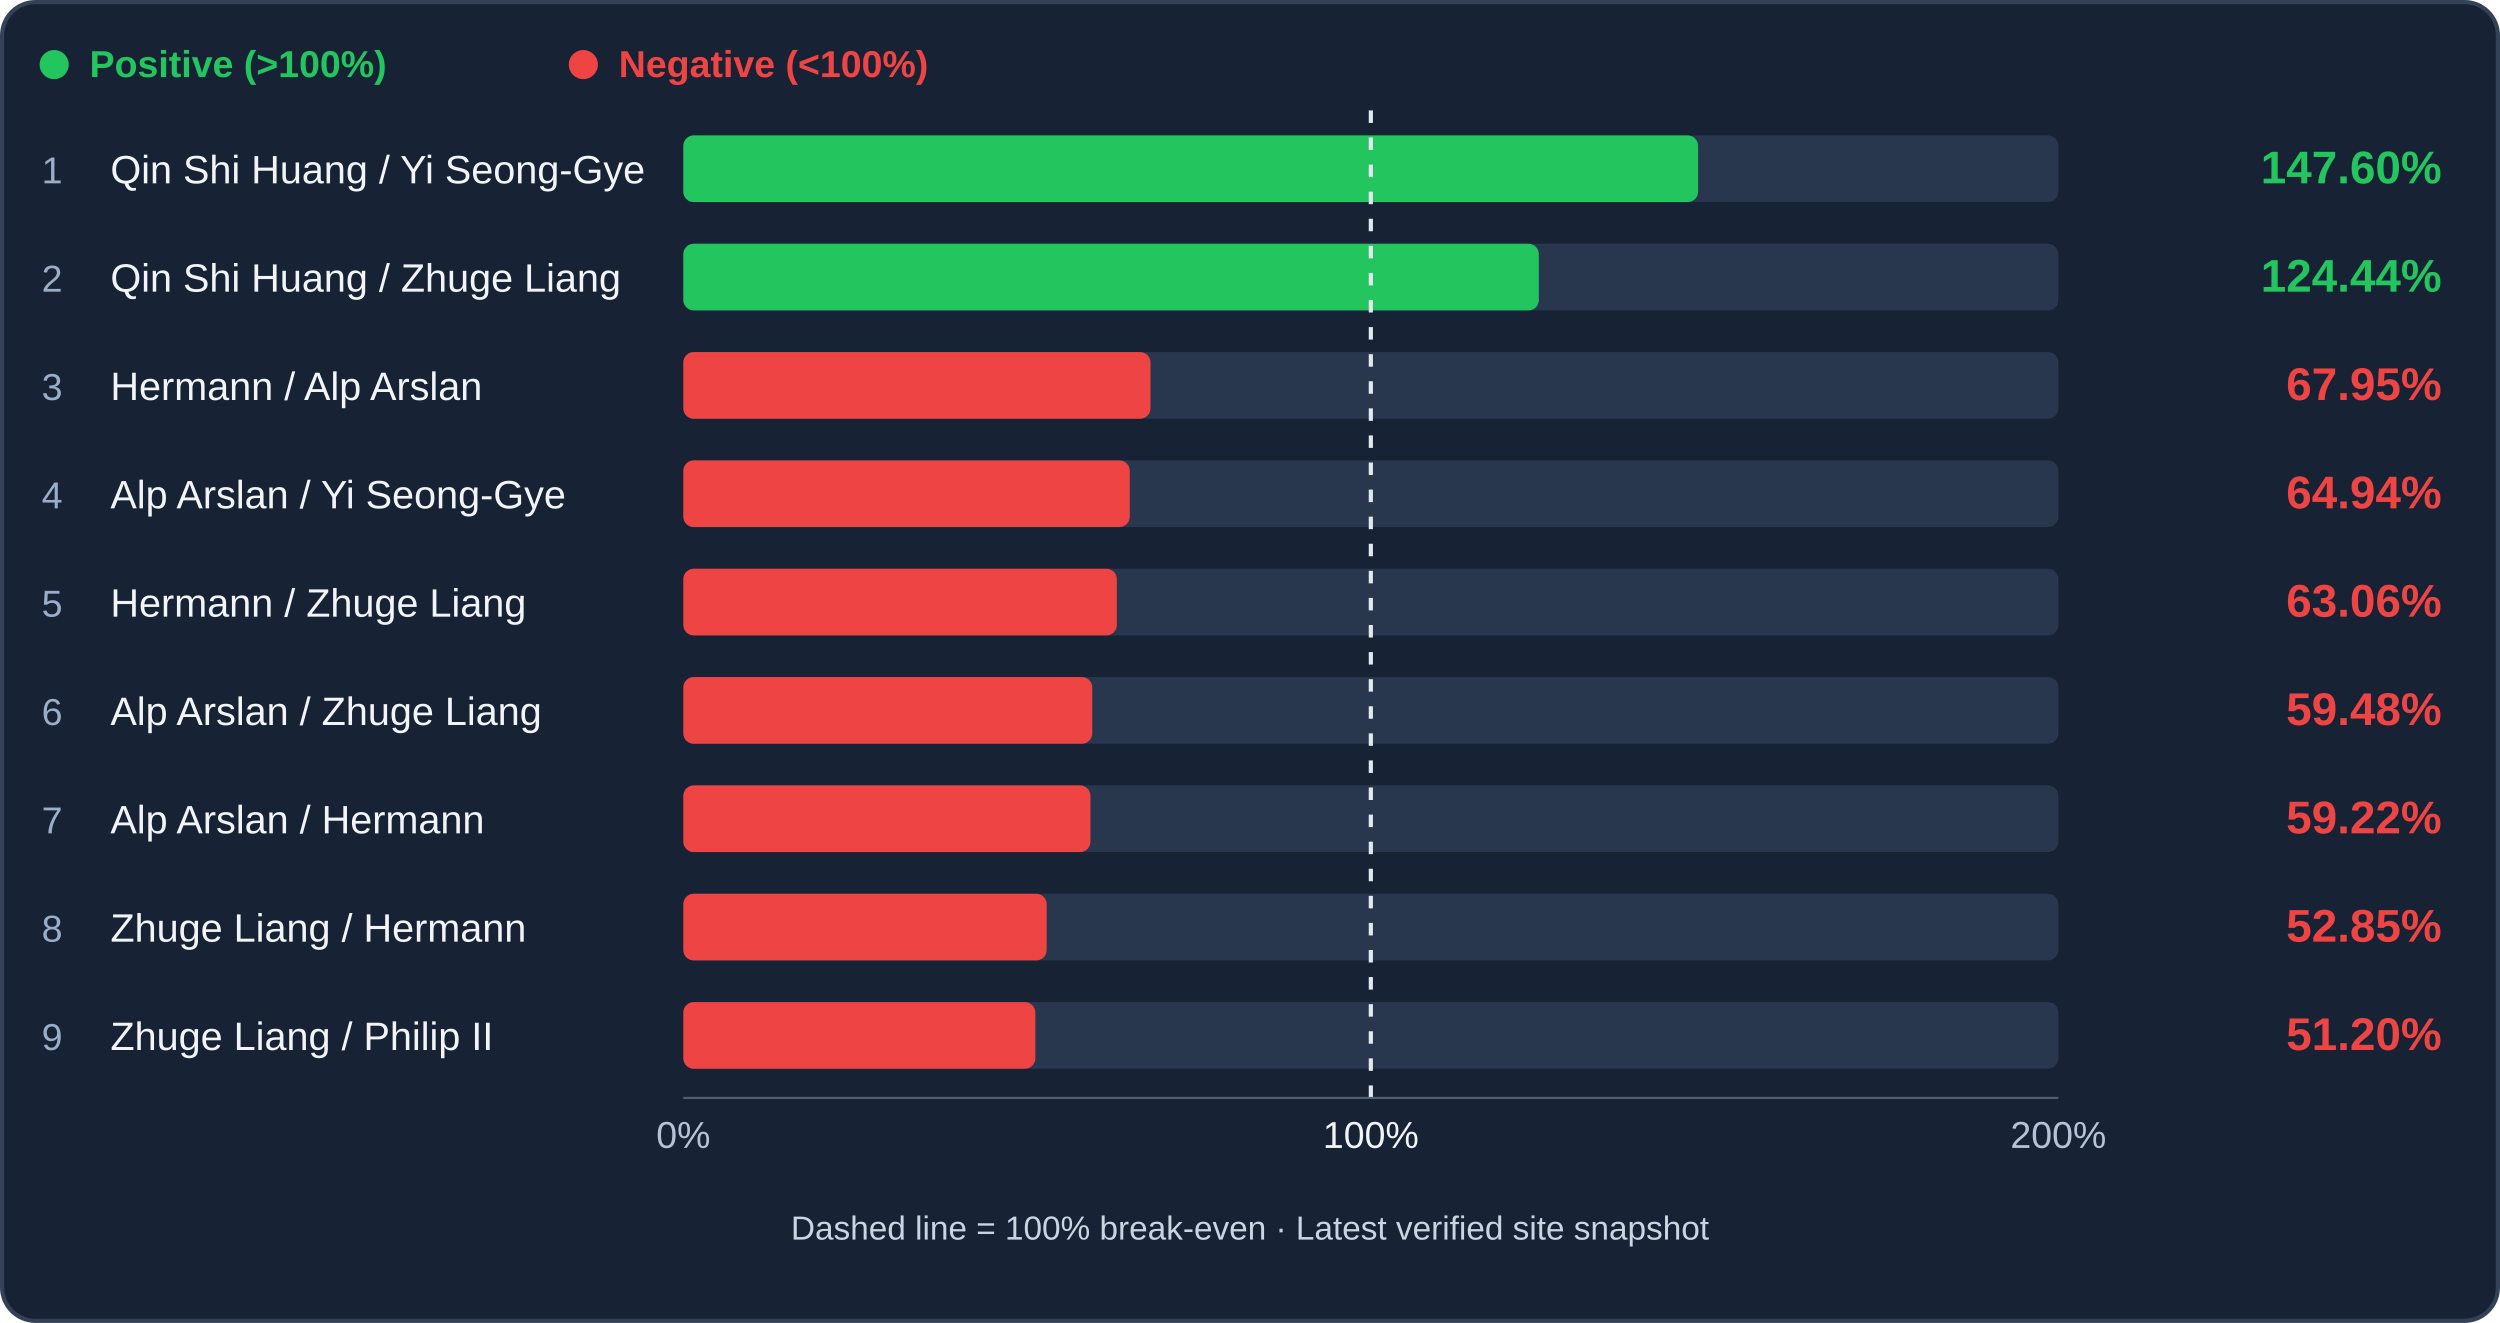
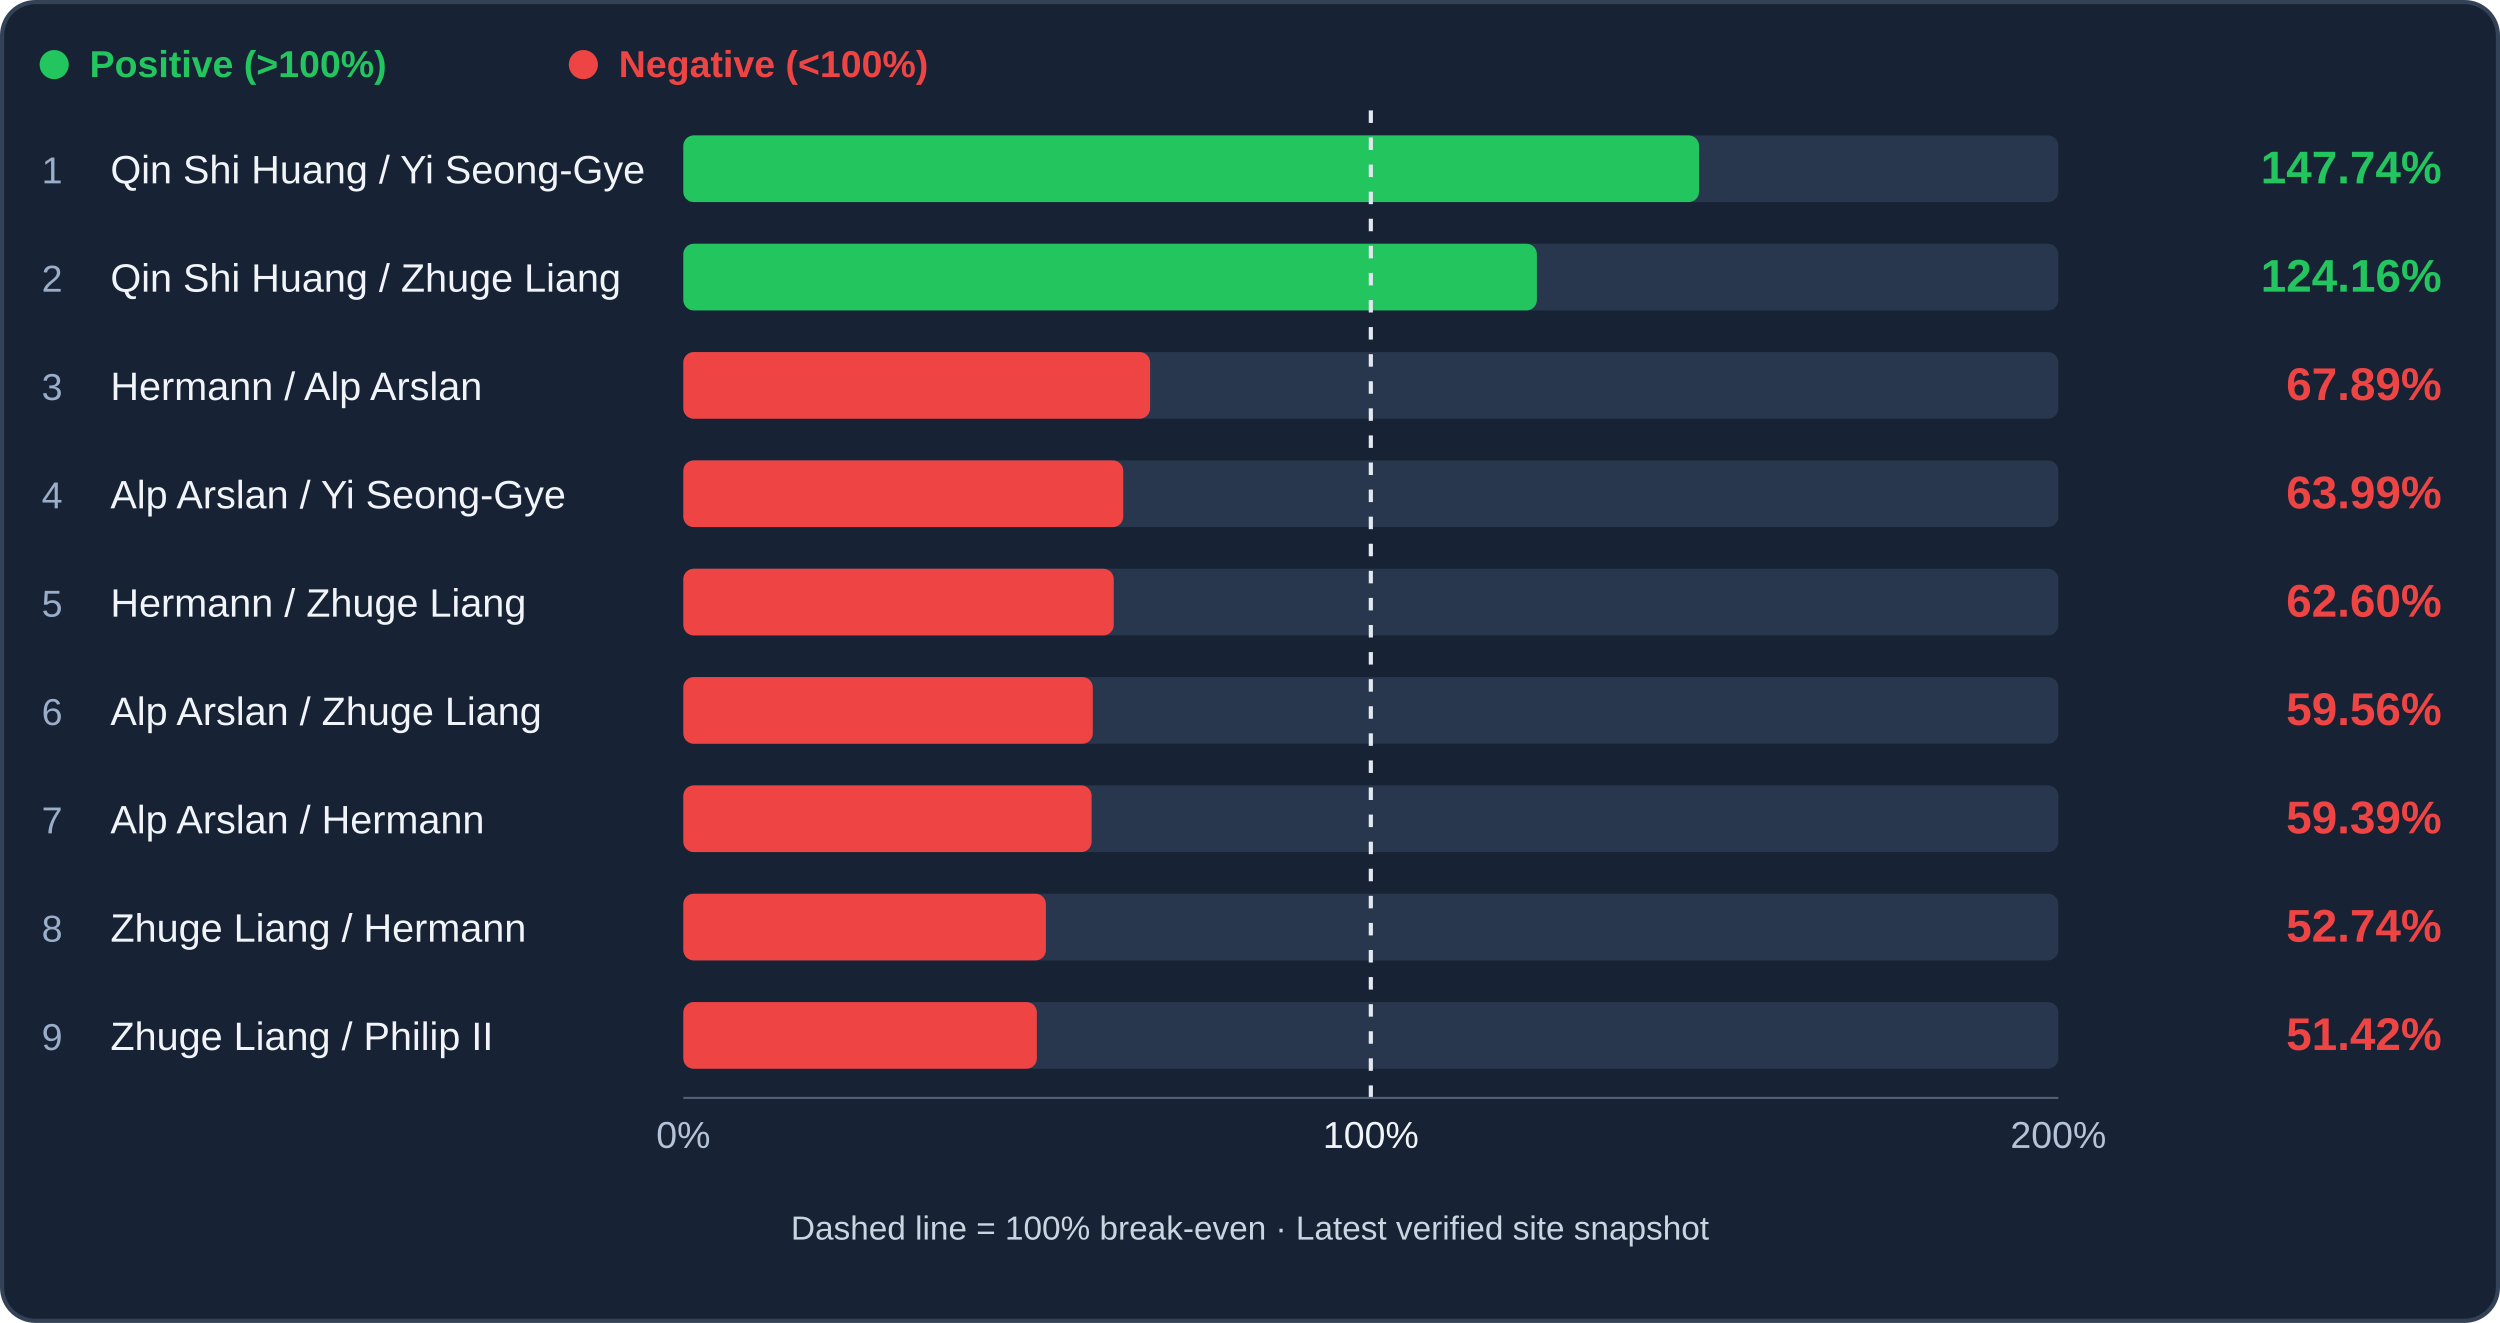
<svg xmlns="http://www.w3.org/2000/svg" viewBox="0 0 1200 635" role="img" aria-label="Archer trade efficiency ranking">
  <rect x="1" y="1" width="1198" height="633" rx="16" fill="#172234" stroke="#344258" stroke-width="2" />
  <circle cx="26" cy="31" r="7" fill="#22c55e" />
  <text x="43" y="37" fill="#22c55e" font-family="Arial,sans-serif" font-size="18" font-weight="600">Positive (&gt;100%)</text>
  <circle cx="280" cy="31" r="7" fill="#ef4444" />
  <text x="297" y="37" fill="#ef4444" font-family="Arial,sans-serif" font-size="18" font-weight="600">Negative (&lt;100%)</text>
  <rect x="328" y="65" width="660" height="32" rx="5" fill="#28374d" />
-   <rect x="328" y="65" width="487.09" height="32" rx="5" fill="#22c55e" />
+   <rect x="328" y="65" width="487.54" height="32" rx="5" fill="#22c55e" />
  <text x="20" y="88" fill="#9baec9" font-family="Arial,sans-serif" font-size="18">1</text>
  <text x="53" y="88" fill="#f1f5f9" font-family="Arial,sans-serif" font-size="19">Qin Shi Huang / Yi Seong-Gye</text>
-   <text x="1172" y="88" text-anchor="end" fill="#22c55e" font-family="Arial,sans-serif" font-weight="bold" font-size="22">147.60%</text>
+   <text x="1172" y="88" text-anchor="end" fill="#22c55e" font-family="Arial,sans-serif" font-weight="bold" font-size="22">147.74%</text>
  <rect x="328" y="117" width="660" height="32" rx="5" fill="#28374d" />
-   <rect x="328" y="117" width="410.64" height="32" rx="5" fill="#22c55e" />
+   <rect x="328" y="117" width="409.71" height="32" rx="5" fill="#22c55e" />
  <text x="20" y="140" fill="#9baec9" font-family="Arial,sans-serif" font-size="18">2</text>
  <text x="53" y="140" fill="#f1f5f9" font-family="Arial,sans-serif" font-size="19">Qin Shi Huang / Zhuge Liang</text>
-   <text x="1172" y="140" text-anchor="end" fill="#22c55e" font-family="Arial,sans-serif" font-weight="bold" font-size="22">124.44%</text>
+   <text x="1172" y="140" text-anchor="end" fill="#22c55e" font-family="Arial,sans-serif" font-weight="bold" font-size="22">124.16%</text>
  <rect x="328" y="169" width="660" height="32" rx="5" fill="#28374d" />
-   <rect x="328" y="169" width="224.24" height="32" rx="5" fill="#ef4444" />
+   <rect x="328" y="169" width="224.05" height="32" rx="5" fill="#ef4444" />
  <text x="20" y="192" fill="#9baec9" font-family="Arial,sans-serif" font-size="18">3</text>
  <text x="53" y="192" fill="#f1f5f9" font-family="Arial,sans-serif" font-size="19">Hermann / Alp Arslan</text>
-   <text x="1172" y="192" text-anchor="end" fill="#ef4444" font-family="Arial,sans-serif" font-weight="bold" font-size="22">67.95%</text>
+   <text x="1172" y="192" text-anchor="end" fill="#ef4444" font-family="Arial,sans-serif" font-weight="bold" font-size="22">67.89%</text>
  <rect x="328" y="221" width="660" height="32" rx="5" fill="#28374d" />
-   <rect x="328" y="221" width="214.30" height="32" rx="5" fill="#ef4444" />
+   <rect x="328" y="221" width="211.16" height="32" rx="5" fill="#ef4444" />
  <text x="20" y="244" fill="#9baec9" font-family="Arial,sans-serif" font-size="18">4</text>
  <text x="53" y="244" fill="#f1f5f9" font-family="Arial,sans-serif" font-size="19">Alp Arslan / Yi Seong-Gye</text>
-   <text x="1172" y="244" text-anchor="end" fill="#ef4444" font-family="Arial,sans-serif" font-weight="bold" font-size="22">64.94%</text>
+   <text x="1172" y="244" text-anchor="end" fill="#ef4444" font-family="Arial,sans-serif" font-weight="bold" font-size="22">63.99%</text>
  <rect x="328" y="273" width="660" height="32" rx="5" fill="#28374d" />
-   <rect x="328" y="273" width="208.08" height="32" rx="5" fill="#ef4444" />
+   <rect x="328" y="273" width="206.59" height="32" rx="5" fill="#ef4444" />
  <text x="20" y="296" fill="#9baec9" font-family="Arial,sans-serif" font-size="18">5</text>
  <text x="53" y="296" fill="#f1f5f9" font-family="Arial,sans-serif" font-size="19">Hermann / Zhuge Liang</text>
-   <text x="1172" y="296" text-anchor="end" fill="#ef4444" font-family="Arial,sans-serif" font-weight="bold" font-size="22">63.06%</text>
+   <text x="1172" y="296" text-anchor="end" fill="#ef4444" font-family="Arial,sans-serif" font-weight="bold" font-size="22">62.60%</text>
  <rect x="328" y="325" width="660" height="32" rx="5" fill="#28374d" />
-   <rect x="328" y="325" width="196.28" height="32" rx="5" fill="#ef4444" />
+   <rect x="328" y="325" width="196.55" height="32" rx="5" fill="#ef4444" />
  <text x="20" y="348" fill="#9baec9" font-family="Arial,sans-serif" font-size="18">6</text>
  <text x="53" y="348" fill="#f1f5f9" font-family="Arial,sans-serif" font-size="19">Alp Arslan / Zhuge Liang</text>
-   <text x="1172" y="348" text-anchor="end" fill="#ef4444" font-family="Arial,sans-serif" font-weight="bold" font-size="22">59.48%</text>
+   <text x="1172" y="348" text-anchor="end" fill="#ef4444" font-family="Arial,sans-serif" font-weight="bold" font-size="22">59.56%</text>
  <rect x="328" y="377" width="660" height="32" rx="5" fill="#28374d" />
-   <rect x="328" y="377" width="195.41" height="32" rx="5" fill="#ef4444" />
+   <rect x="328" y="377" width="195.98" height="32" rx="5" fill="#ef4444" />
  <text x="20" y="400" fill="#9baec9" font-family="Arial,sans-serif" font-size="18">7</text>
  <text x="53" y="400" fill="#f1f5f9" font-family="Arial,sans-serif" font-size="19">Alp Arslan / Hermann</text>
-   <text x="1172" y="400" text-anchor="end" fill="#ef4444" font-family="Arial,sans-serif" font-weight="bold" font-size="22">59.22%</text>
+   <text x="1172" y="400" text-anchor="end" fill="#ef4444" font-family="Arial,sans-serif" font-weight="bold" font-size="22">59.39%</text>
  <rect x="328" y="429" width="660" height="32" rx="5" fill="#28374d" />
-   <rect x="328" y="429" width="174.40" height="32" rx="5" fill="#ef4444" />
+   <rect x="328" y="429" width="174.04" height="32" rx="5" fill="#ef4444" />
  <text x="20" y="452" fill="#9baec9" font-family="Arial,sans-serif" font-size="18">8</text>
  <text x="53" y="452" fill="#f1f5f9" font-family="Arial,sans-serif" font-size="19">Zhuge Liang / Hermann</text>
-   <text x="1172" y="452" text-anchor="end" fill="#ef4444" font-family="Arial,sans-serif" font-weight="bold" font-size="22">52.85%</text>
+   <text x="1172" y="452" text-anchor="end" fill="#ef4444" font-family="Arial,sans-serif" font-weight="bold" font-size="22">52.74%</text>
  <rect x="328" y="481" width="660" height="32" rx="5" fill="#28374d" />
-   <rect x="328" y="481" width="168.96" height="32" rx="5" fill="#ef4444" />
+   <rect x="328" y="481" width="169.70" height="32" rx="5" fill="#ef4444" />
  <text x="20" y="504" fill="#9baec9" font-family="Arial,sans-serif" font-size="18">9</text>
  <text x="53" y="504" fill="#f1f5f9" font-family="Arial,sans-serif" font-size="19">Zhuge Liang / Philip II</text>
-   <text x="1172" y="504" text-anchor="end" fill="#ef4444" font-family="Arial,sans-serif" font-weight="bold" font-size="22">51.20%</text>
+   <text x="1172" y="504" text-anchor="end" fill="#ef4444" font-family="Arial,sans-serif" font-weight="bold" font-size="22">51.42%</text>
  <line x1="658.00" y1="53" x2="658.00" y2="529" stroke="#e2e8f0" stroke-width="2" stroke-dasharray="6 7" />
  <line x1="328" y1="527" x2="988" y2="527" stroke="#51617a" />
  <text x="328" y="551" text-anchor="middle" fill="#b4c3d8" font-family="Arial" font-size="18">0%</text>
  <text x="658.00" y="551" text-anchor="middle" fill="#f1f5f9" font-family="Arial" font-size="18">100%</text>
  <text x="988" y="551" text-anchor="middle" fill="#b4c3d8" font-family="Arial" font-size="18">200%</text>
  <text x="600" y="595" text-anchor="middle" fill="#cbd5e1" font-family="Arial" font-size="16">Dashed line = 100% break-even · Latest verified site snapshot</text>
</svg>
